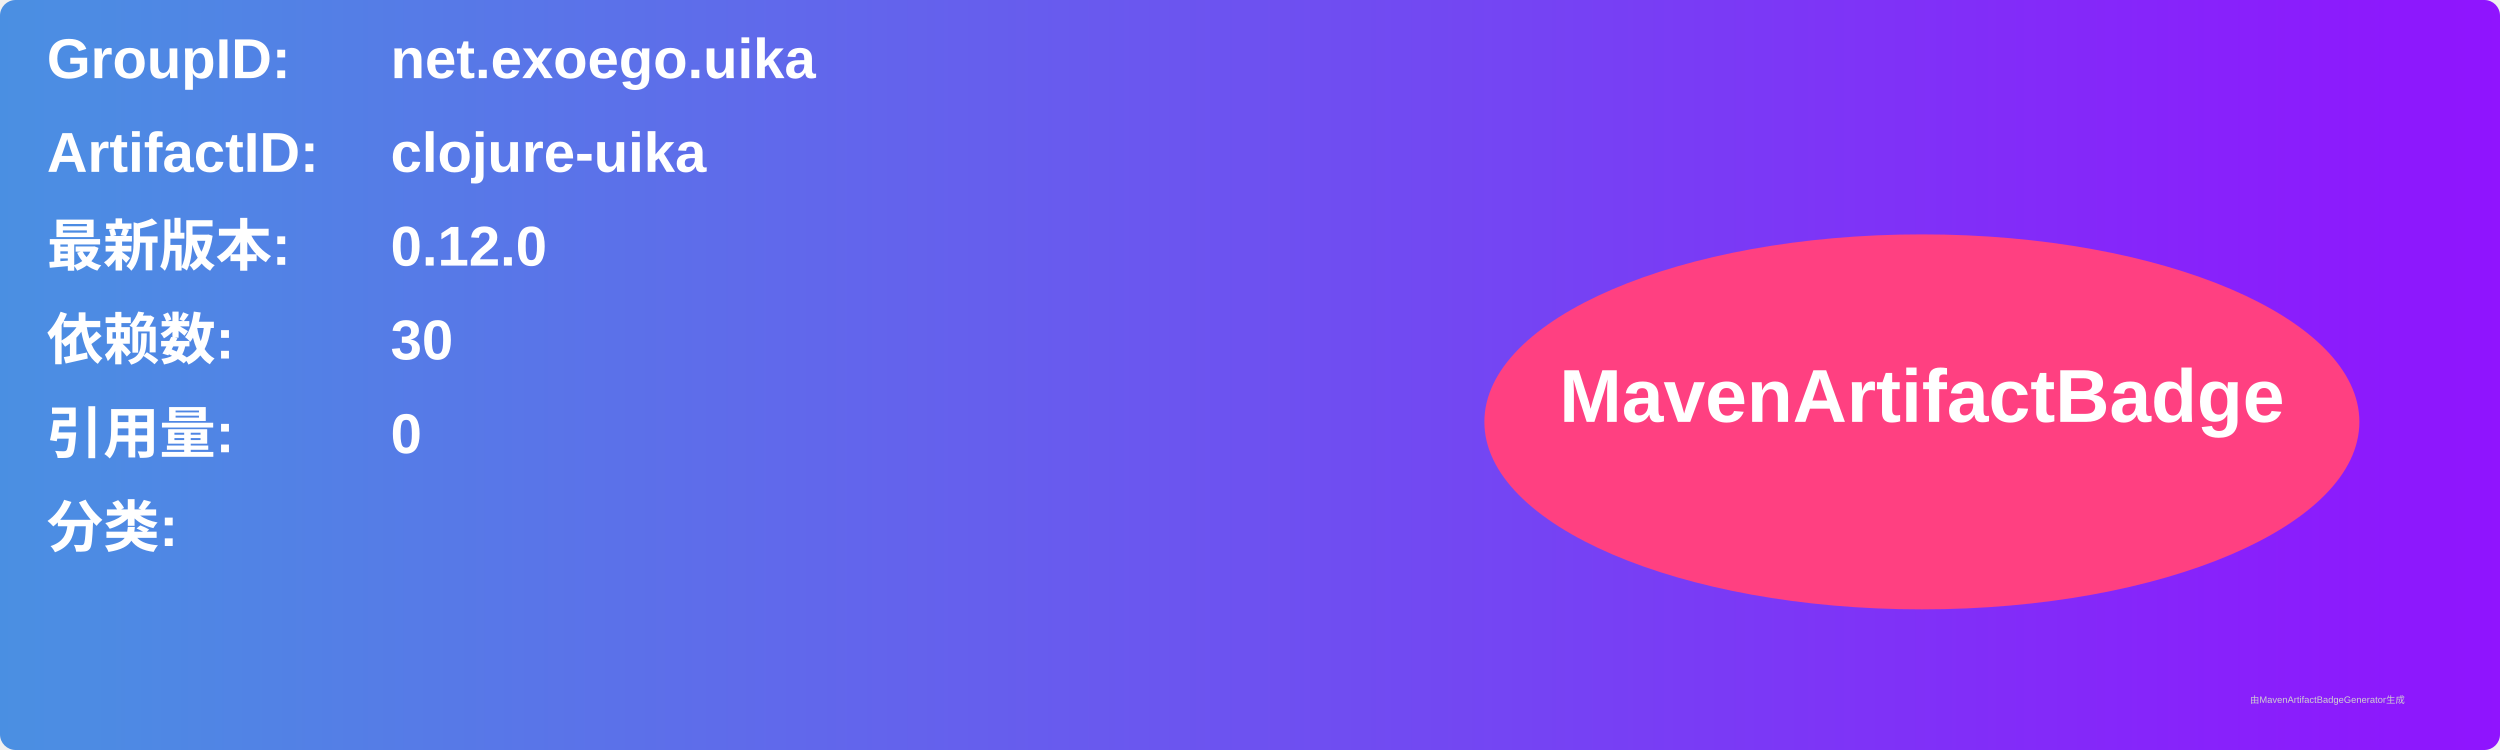
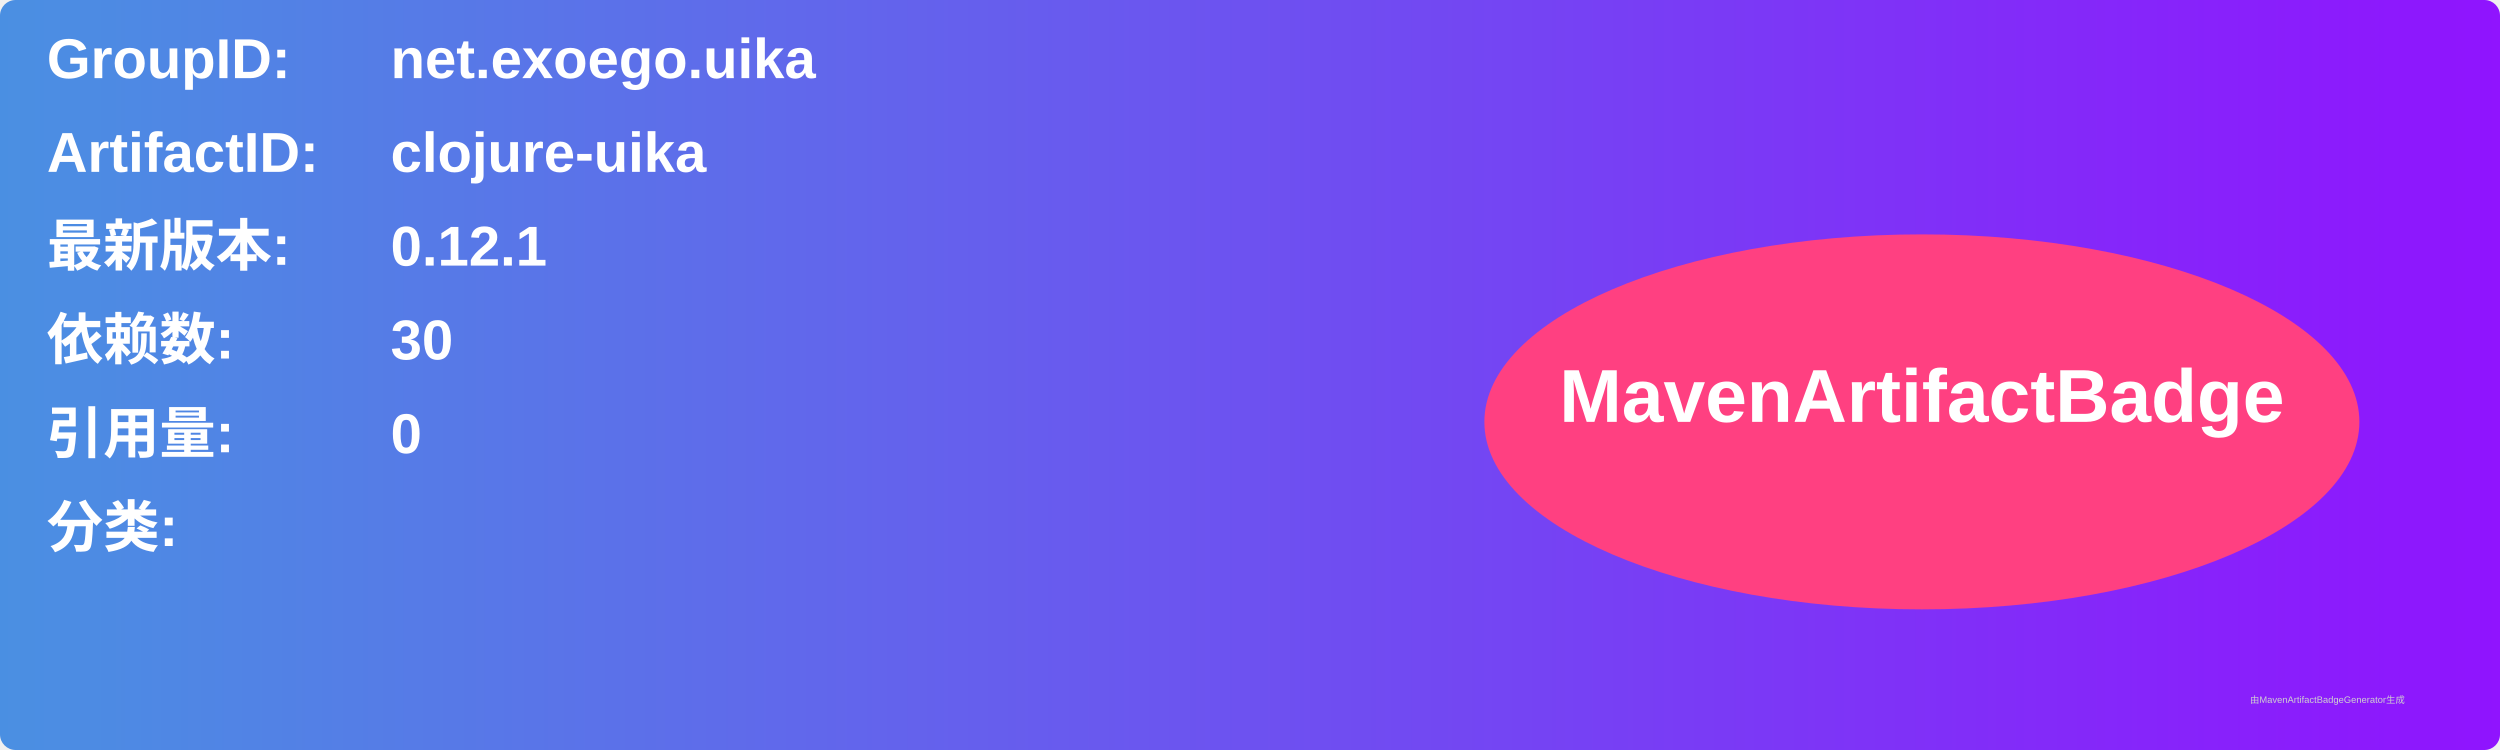
<svg xmlns="http://www.w3.org/2000/svg" width="800" height="240" viewBox="0 0 800 240">
  <linearGradient id="grad" x1="0%" y1="0%" x2="100%" y2="0%">
    <stop offset="0%" stop-color="#4a90e2" />
    <stop offset="100%" stop-color="#9013fe" />
  </linearGradient>
  <rect width="100%" height="100%" rx="5" ry="5" fill="url(#grad)" />
  <g transform="translate(15, 15)">
    <text x="0" y="10" font-family="Arial" font-size="18" fill="white" font-weight="bold" width="260">GroupID:</text>
    <text x="110" y="10" font-family="Arial" font-size="18" fill="white" font-weight="bold" width="460">net.exoego.uika</text>
    <text x="0" y="40" font-family="Arial" font-size="18" fill="white" font-weight="bold" width="260">ArtifactID:</text>
    <text x="110" y="40" font-family="Arial" font-size="18" fill="white" font-weight="bold" width="460">clojure-uika</text>
    <text x="0" y="70" font-family="Arial" font-size="18" fill="white" font-weight="bold">最新版本:</text>
    <text x="110" y="70" font-family="Arial" font-size="18" fill="white" font-weight="bold">
-       <tspan font-weight="bold">0.12.0</tspan>
+       <tspan font-weight="bold">0.12.1</tspan>
    </text>
    <text x="0" y="100" font-family="Arial" font-size="18" fill="white" font-weight="bold">依赖数: </text>
    <text x="110" y="100" font-family="Arial" font-size="18" fill="white">
      <tspan font-weight="bold">30</tspan>
    </text>
    <text x="0" y="130" font-family="Arial" font-size="18" fill="white" font-weight="bold">引用量: </text>
    <text x="110" y="130" font-family="Arial" font-size="18" fill="white">
      <tspan font-weight="bold">0</tspan>
    </text>
    <text x="0" y="160" font-family="Arial" font-size="18" fill="white" font-weight="bold">分类:</text>
    <text x="10" y="190" font-family="Arial" font-size="10" fill="white">
      <tspan font-weight="bold" />
    </text>
    <ellipse cx="600" cy="120" rx="140" ry="60" fill="#ff4081" />
    <text x="600" y="120" text-anchor="middle" font-family="Arial" font-size="24" fill="white" font-weight="bold">MavenArtifactBadge</text>
  </g>
  <text x="720" y="225" font-family="Arial" font-size="3" fill="#d0d0d0">由MavenArtifactBadgeGenerator生成</text>
</svg>
